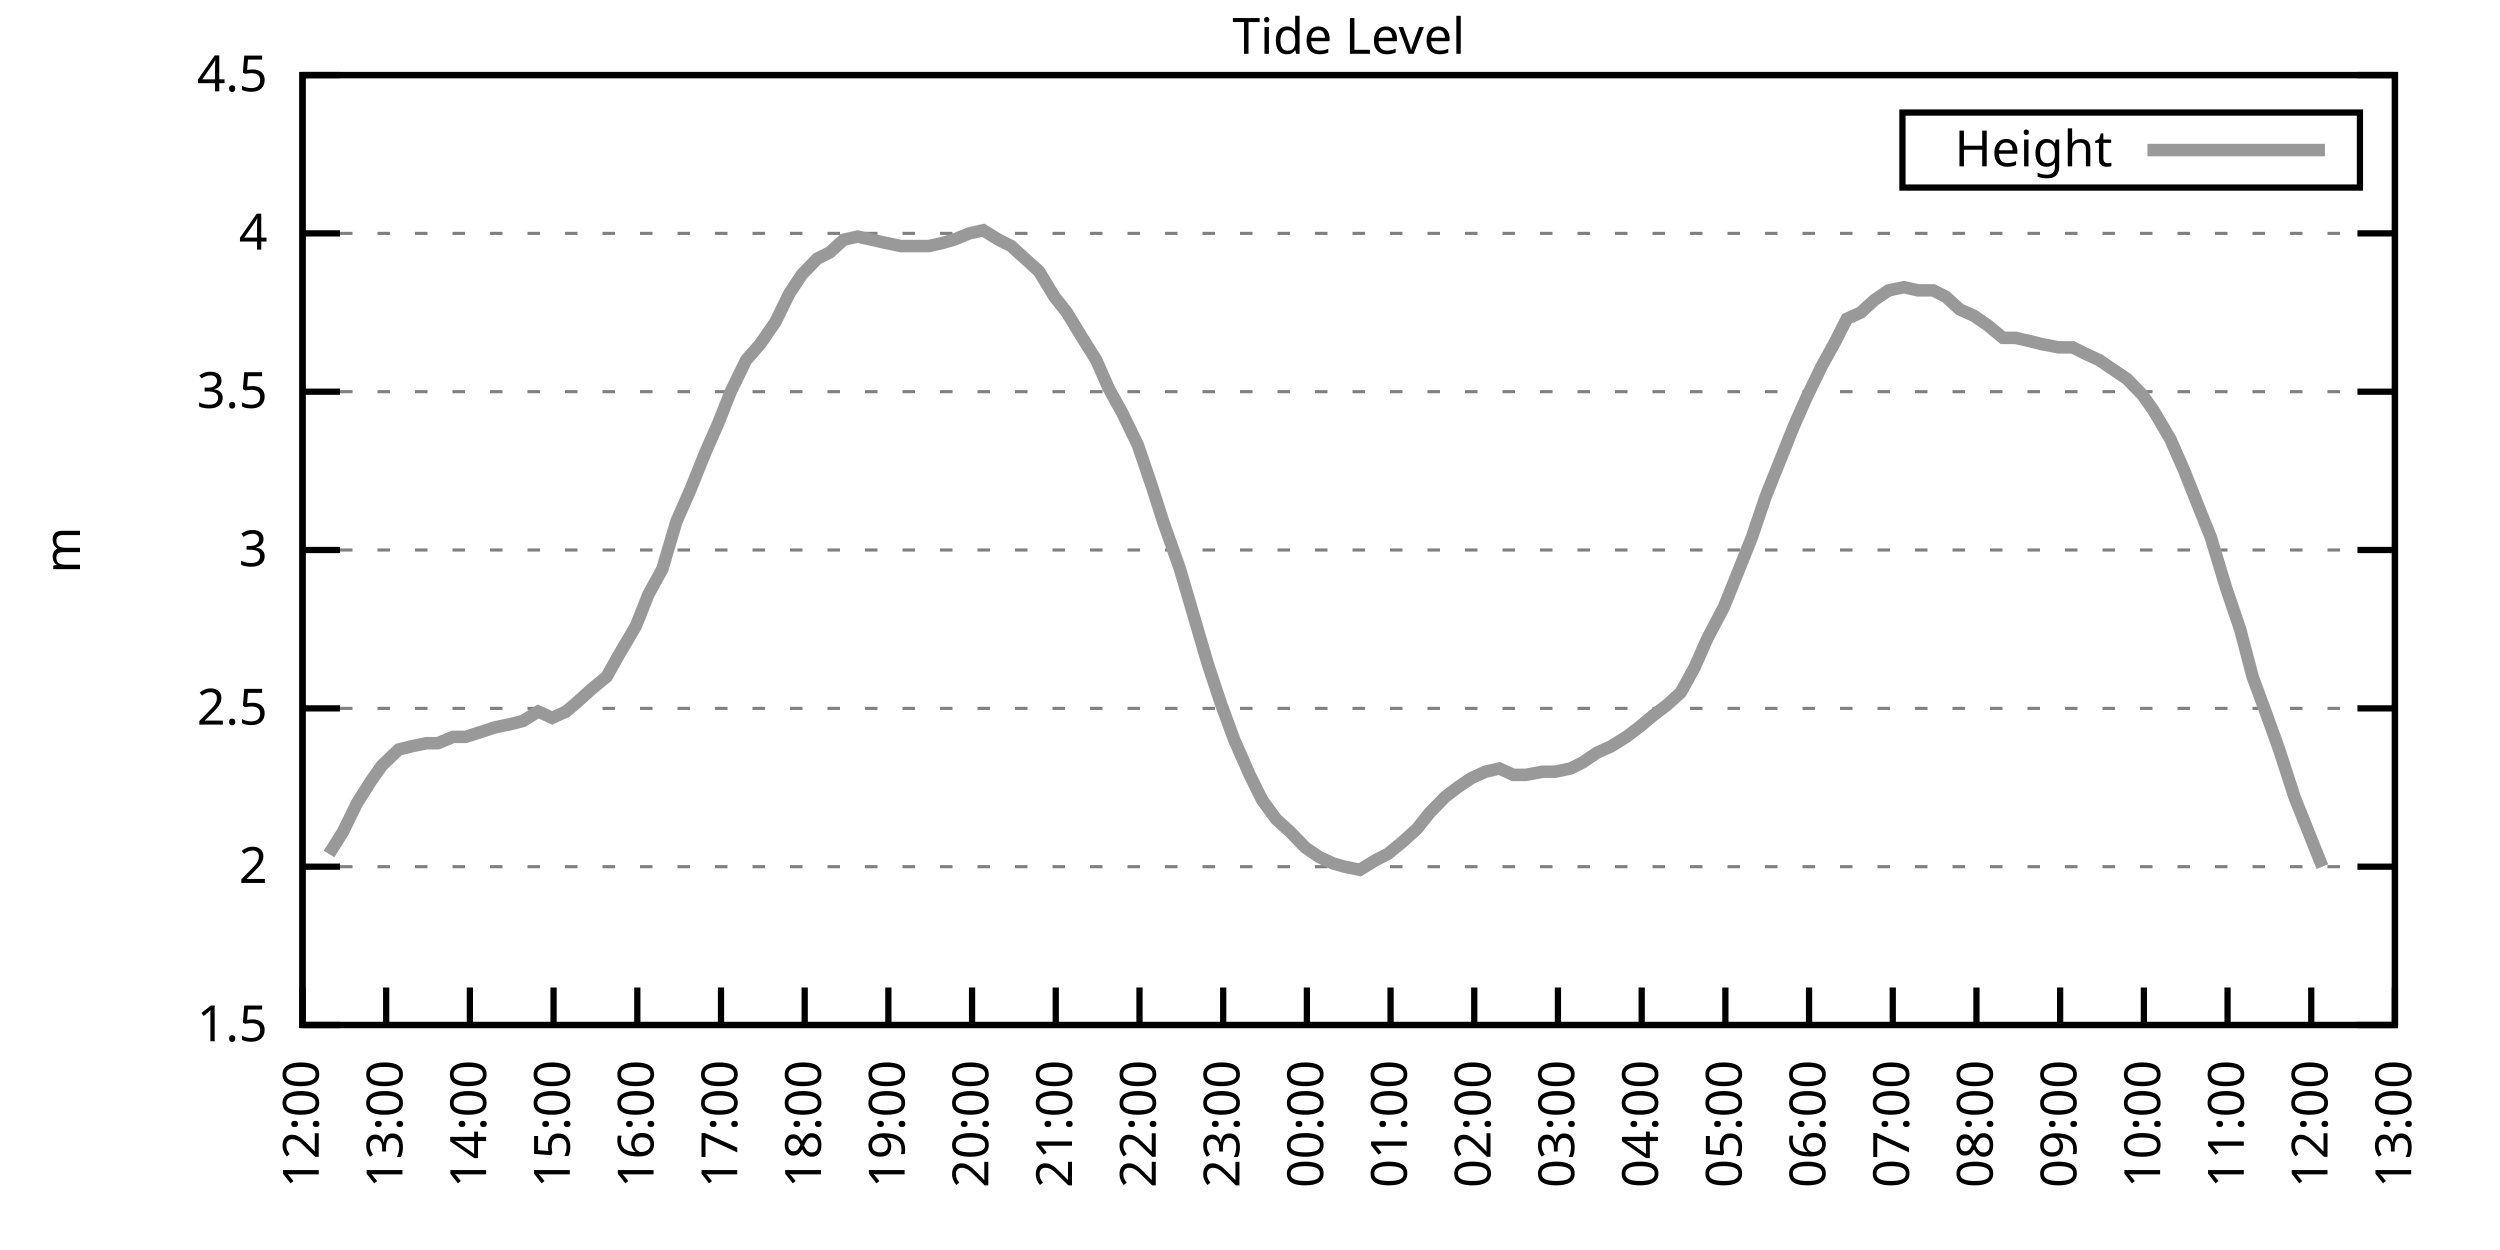
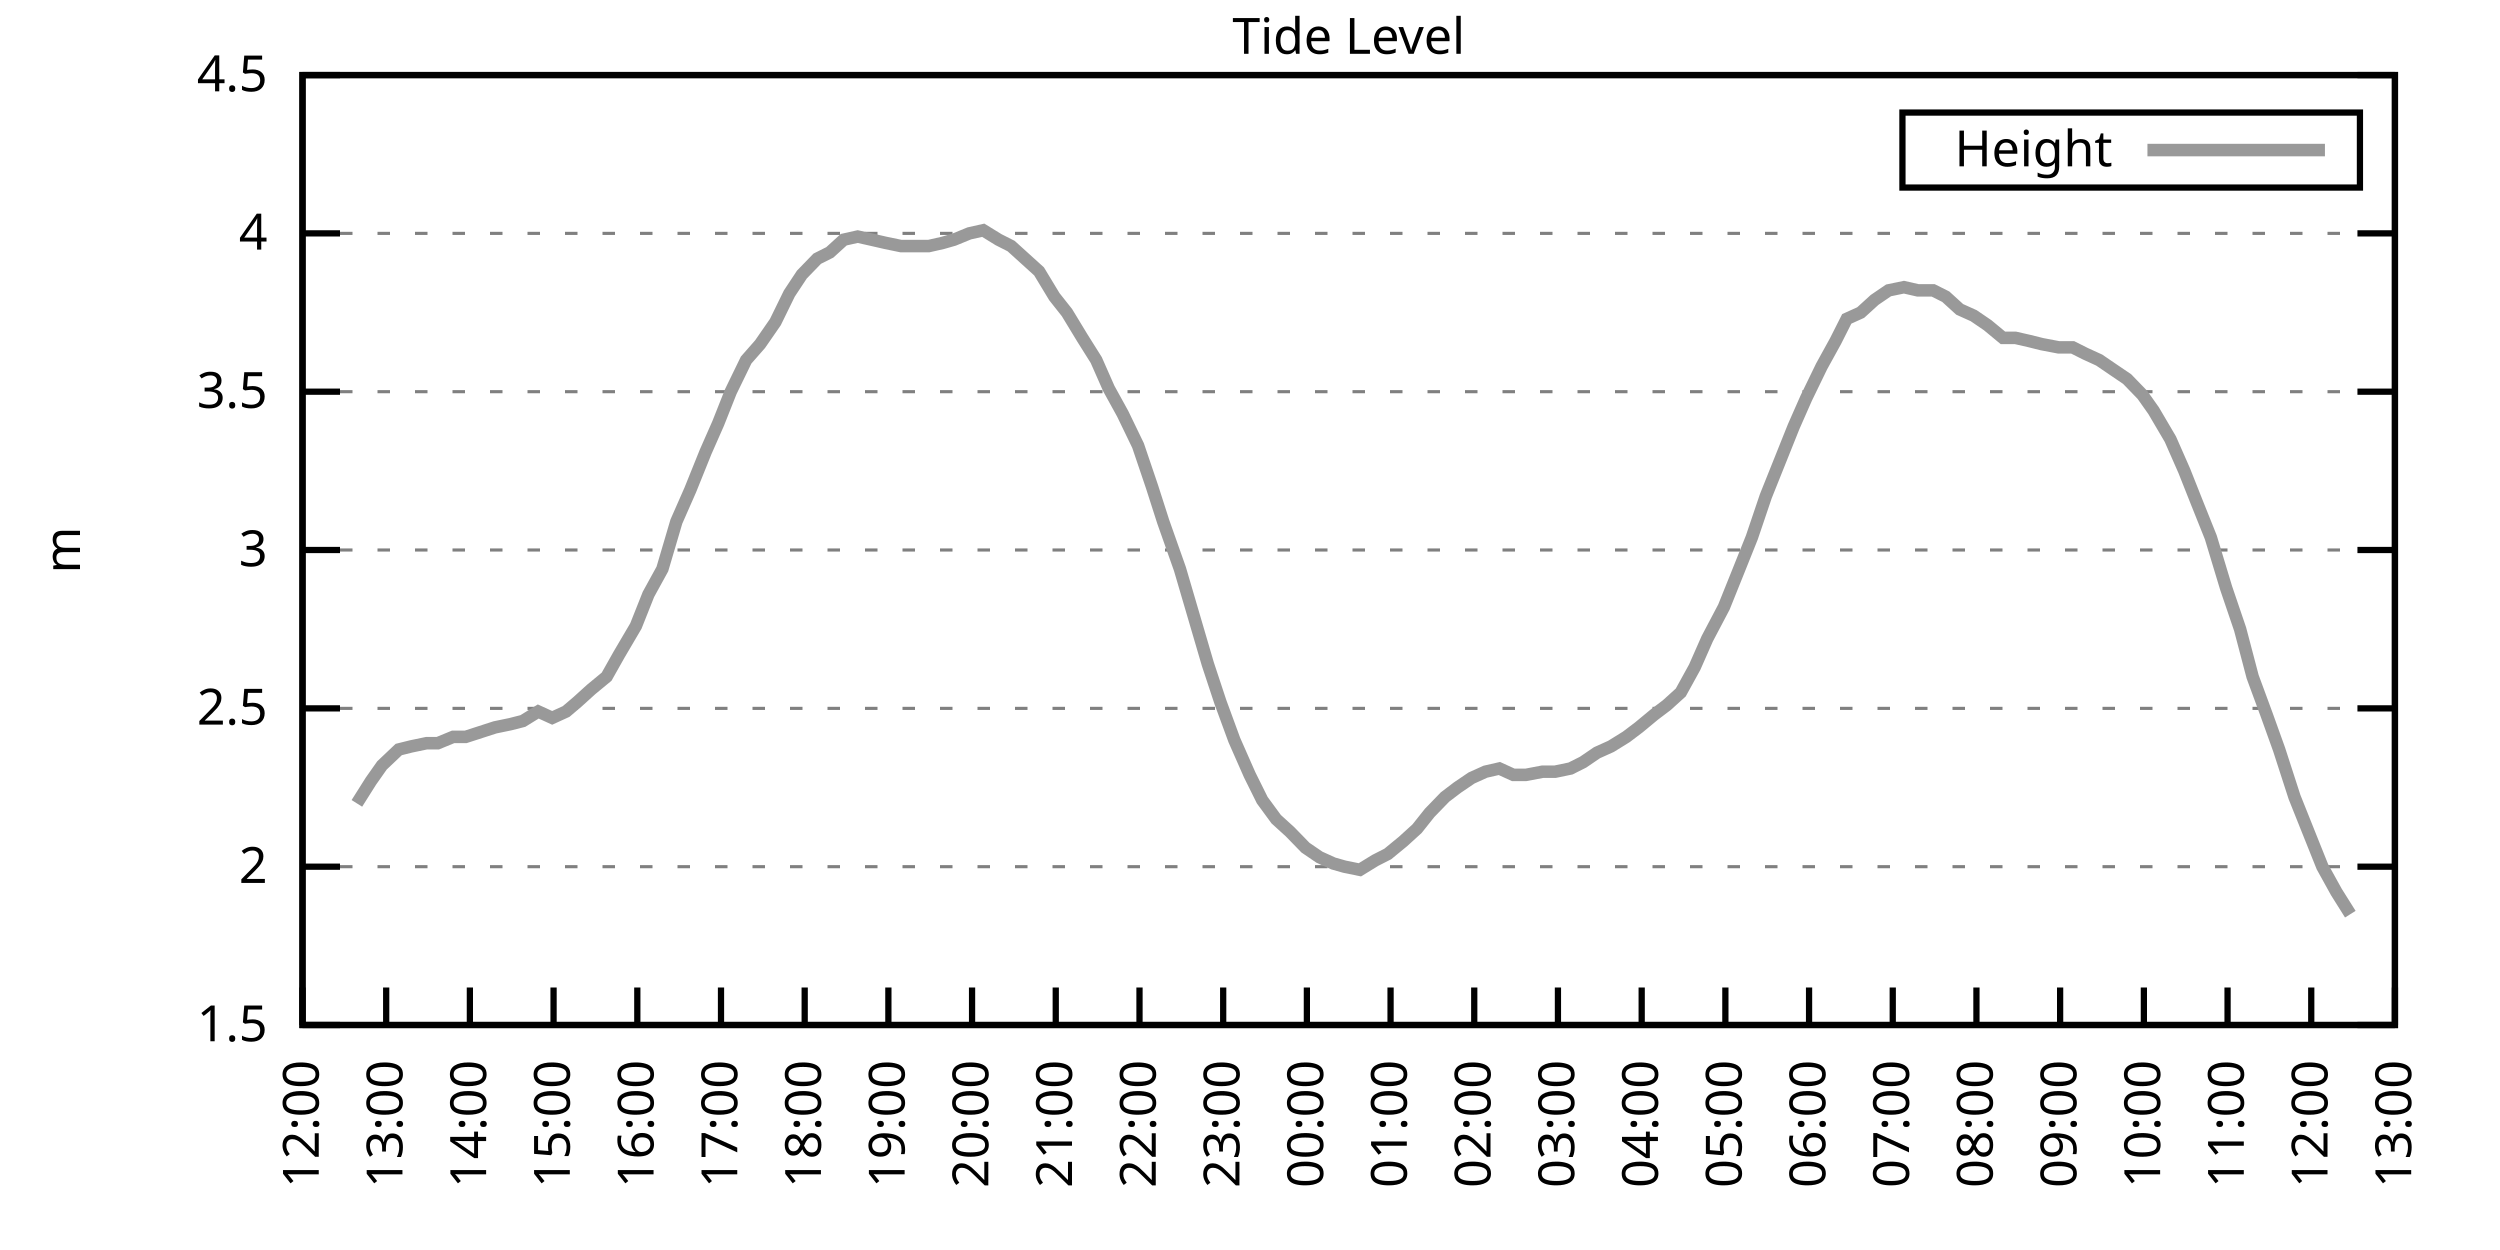
<svg xmlns="http://www.w3.org/2000/svg" xmlns:xlink="http://www.w3.org/1999/xlink" width="400" height="200" viewBox="0 0 400 200">
  <g id="gnuplot_canvas">
    <rect x="0" y="0" width="400" height="200" fill="none" />
    <defs>
      <circle id="gpDot" r="0.5" stroke-width="0.5" stroke="currentColor" />
      <path id="gpPt0" stroke-width="0.333" stroke="currentColor" d="M-1,0 h2 M0,-1 v2" />
      <path id="gpPt1" stroke-width="0.333" stroke="currentColor" d="M-1,-1 L1,1 M1,-1 L-1,1" />
      <path id="gpPt2" stroke-width="0.333" stroke="currentColor" d="M-1,0 L1,0 M0,-1 L0,1 M-1,-1 L1,1 M-1,1 L1,-1" />
      <rect id="gpPt3" stroke-width="0.333" stroke="currentColor" x="-1" y="-1" width="2" height="2" />
      <rect id="gpPt4" stroke-width="0.333" stroke="currentColor" fill="currentColor" x="-1" y="-1" width="2" height="2" />
      <circle id="gpPt5" stroke-width="0.333" stroke="currentColor" cx="0" cy="0" r="1" />
      <use xlink:href="#gpPt5" id="gpPt6" fill="currentColor" stroke="none" />
      <path id="gpPt7" stroke-width="0.333" stroke="currentColor" d="M0,-1.33 L-1.33,0.67 L1.33,0.67 z" />
      <use xlink:href="#gpPt7" id="gpPt8" fill="currentColor" stroke="none" />
      <use xlink:href="#gpPt7" id="gpPt9" stroke="currentColor" transform="rotate(180)" />
      <use xlink:href="#gpPt9" id="gpPt10" fill="currentColor" stroke="none" />
      <use xlink:href="#gpPt3" id="gpPt11" stroke="currentColor" transform="rotate(45)" />
      <use xlink:href="#gpPt11" id="gpPt12" fill="currentColor" stroke="none" />
      <path id="gpPt13" stroke-width="0.333" stroke="currentColor" d="M0,1.330 L1.265,0.411 L0.782,-1.067 L-0.782,-1.076 L-1.265,0.411 z" />
      <use xlink:href="#gpPt13" id="gpPt14" fill="currentColor" stroke="none" />
      <filter id="textbox" filterUnits="objectBoundingBox" x="0" y="0" height="1" width="1">
        <feFlood flood-color="white" flood-opacity="1" result="bgnd" />
        <feComposite in="SourceGraphic" in2="bgnd" operator="atop" />
      </filter>
      <filter id="greybox" filterUnits="objectBoundingBox" x="0" y="0" height="1" width="1">
        <feFlood flood-color="lightgrey" flood-opacity="1" result="grey" />
        <feComposite in="SourceGraphic" in2="grey" operator="atop" />
      </filter>
    </defs>
    <g fill="none" color="white" stroke="currentColor" stroke-width="1.00" stroke-linecap="butt" stroke-linejoin="miter">
</g>
    <g fill="none" color="black" stroke="currentColor" stroke-width="1.00" stroke-linecap="butt" stroke-linejoin="miter">
      <g stroke="none" shape-rendering="crispEdges">
        <polygon fill="rgb(255, 255, 255)" points="48.40,164.00 383.18,164.00 383.18,12.02 48.40,12.02 " />
      </g>
    </g>
    <g fill="none" color="black" stroke="currentColor" stroke-width="1.00" stroke-linecap="butt" stroke-linejoin="miter">
</g>
    <g fill="none" color="black" stroke="black" stroke-width="0.50" stroke-linecap="butt" stroke-linejoin="miter">
</g>
    <g fill="none" color="gray" stroke="currentColor" stroke-width="0.50" stroke-linecap="butt" stroke-linejoin="miter">
      <path stroke="gray" stroke-dasharray="2,4" class="gridline" d="M48.40,164.00 L383.19,164.00  " />
    </g>
    <g fill="none" color="gray" stroke="gray" stroke-width="1.00" stroke-linecap="butt" stroke-linejoin="miter">
</g>
    <g fill="none" color="black" stroke="currentColor" stroke-width="1.00" stroke-linecap="butt" stroke-linejoin="miter">
      <path stroke="black" d="M48.40,164.00 L54.40,164.00 M383.19,164.00 L377.19,164.00  " />
      <g transform="translate(42.80,166.60)" stroke="none" fill="black" font-family="Sans" font-size="8.00" text-anchor="end">
        <text>
          <tspan font-family="Sans"> 1.5</tspan>
        </text>
      </g>
    </g>
    <g fill="none" color="black" stroke="currentColor" stroke-width="1.00" stroke-linecap="butt" stroke-linejoin="miter">
</g>
    <g fill="none" color="black" stroke="black" stroke-width="0.50" stroke-linecap="butt" stroke-linejoin="miter">
</g>
    <g fill="none" color="gray" stroke="currentColor" stroke-width="0.50" stroke-linecap="butt" stroke-linejoin="miter">
      <path stroke="gray" stroke-dasharray="2,4" class="gridline" d="M48.40,138.67 L383.19,138.67  " />
    </g>
    <g fill="none" color="gray" stroke="gray" stroke-width="1.00" stroke-linecap="butt" stroke-linejoin="miter">
</g>
    <g fill="none" color="black" stroke="currentColor" stroke-width="1.00" stroke-linecap="butt" stroke-linejoin="miter">
      <path stroke="black" d="M48.40,138.67 L54.40,138.67 M383.19,138.67 L377.19,138.67  " />
      <g transform="translate(42.80,141.27)" stroke="none" fill="black" font-family="Sans" font-size="8.00" text-anchor="end">
        <text>
          <tspan font-family="Sans"> 2</tspan>
        </text>
      </g>
    </g>
    <g fill="none" color="black" stroke="currentColor" stroke-width="1.00" stroke-linecap="butt" stroke-linejoin="miter">
</g>
    <g fill="none" color="black" stroke="black" stroke-width="0.50" stroke-linecap="butt" stroke-linejoin="miter">
</g>
    <g fill="none" color="gray" stroke="currentColor" stroke-width="0.50" stroke-linecap="butt" stroke-linejoin="miter">
      <path stroke="gray" stroke-dasharray="2,4" class="gridline" d="M48.40,113.34 L383.19,113.34  " />
    </g>
    <g fill="none" color="gray" stroke="gray" stroke-width="1.00" stroke-linecap="butt" stroke-linejoin="miter">
</g>
    <g fill="none" color="black" stroke="currentColor" stroke-width="1.00" stroke-linecap="butt" stroke-linejoin="miter">
      <path stroke="black" d="M48.40,113.34 L54.40,113.34 M383.19,113.34 L377.19,113.34  " />
      <g transform="translate(42.80,115.94)" stroke="none" fill="black" font-family="Sans" font-size="8.00" text-anchor="end">
        <text>
          <tspan font-family="Sans"> 2.5</tspan>
        </text>
      </g>
    </g>
    <g fill="none" color="black" stroke="currentColor" stroke-width="1.00" stroke-linecap="butt" stroke-linejoin="miter">
</g>
    <g fill="none" color="black" stroke="black" stroke-width="0.50" stroke-linecap="butt" stroke-linejoin="miter">
</g>
    <g fill="none" color="gray" stroke="currentColor" stroke-width="0.50" stroke-linecap="butt" stroke-linejoin="miter">
      <path stroke="gray" stroke-dasharray="2,4" class="gridline" d="M48.40,88.00 L383.19,88.00  " />
    </g>
    <g fill="none" color="gray" stroke="gray" stroke-width="1.00" stroke-linecap="butt" stroke-linejoin="miter">
</g>
    <g fill="none" color="black" stroke="currentColor" stroke-width="1.00" stroke-linecap="butt" stroke-linejoin="miter">
      <path stroke="black" d="M48.40,88.00 L54.40,88.00 M383.19,88.00 L377.19,88.00  " />
      <g transform="translate(42.80,90.60)" stroke="none" fill="black" font-family="Sans" font-size="8.00" text-anchor="end">
        <text>
          <tspan font-family="Sans"> 3</tspan>
        </text>
      </g>
    </g>
    <g fill="none" color="black" stroke="currentColor" stroke-width="1.00" stroke-linecap="butt" stroke-linejoin="miter">
</g>
    <g fill="none" color="black" stroke="black" stroke-width="0.50" stroke-linecap="butt" stroke-linejoin="miter">
</g>
    <g fill="none" color="gray" stroke="currentColor" stroke-width="0.50" stroke-linecap="butt" stroke-linejoin="miter">
      <path stroke="gray" stroke-dasharray="2,4" class="gridline" d="M48.40,62.67 L383.19,62.67  " />
    </g>
    <g fill="none" color="gray" stroke="gray" stroke-width="1.00" stroke-linecap="butt" stroke-linejoin="miter">
</g>
    <g fill="none" color="black" stroke="currentColor" stroke-width="1.00" stroke-linecap="butt" stroke-linejoin="miter">
      <path stroke="black" d="M48.40,62.67 L54.40,62.67 M383.19,62.67 L377.19,62.67  " />
      <g transform="translate(42.80,65.27)" stroke="none" fill="black" font-family="Sans" font-size="8.00" text-anchor="end">
        <text>
          <tspan font-family="Sans"> 3.5</tspan>
        </text>
      </g>
    </g>
    <g fill="none" color="black" stroke="currentColor" stroke-width="1.00" stroke-linecap="butt" stroke-linejoin="miter">
</g>
    <g fill="none" color="black" stroke="black" stroke-width="0.50" stroke-linecap="butt" stroke-linejoin="miter">
</g>
    <g fill="none" color="gray" stroke="currentColor" stroke-width="0.50" stroke-linecap="butt" stroke-linejoin="miter">
      <path stroke="gray" stroke-dasharray="2,4" class="gridline" d="M48.40,37.34 L383.19,37.34  " />
    </g>
    <g fill="none" color="gray" stroke="gray" stroke-width="1.00" stroke-linecap="butt" stroke-linejoin="miter">
</g>
    <g fill="none" color="black" stroke="currentColor" stroke-width="1.00" stroke-linecap="butt" stroke-linejoin="miter">
      <path stroke="black" d="M48.40,37.34 L54.40,37.34 M383.19,37.34 L377.19,37.34  " />
      <g transform="translate(42.80,39.94)" stroke="none" fill="black" font-family="Sans" font-size="8.00" text-anchor="end">
        <text>
          <tspan font-family="Sans"> 4</tspan>
        </text>
      </g>
    </g>
    <g fill="none" color="black" stroke="currentColor" stroke-width="1.00" stroke-linecap="butt" stroke-linejoin="miter">
</g>
    <g fill="none" color="black" stroke="black" stroke-width="0.50" stroke-linecap="butt" stroke-linejoin="miter">
</g>
    <g fill="none" color="gray" stroke="currentColor" stroke-width="0.50" stroke-linecap="butt" stroke-linejoin="miter">
      <path stroke="gray" stroke-dasharray="2,4" class="gridline" d="M48.40,12.01 L383.19,12.01  " />
    </g>
    <g fill="none" color="gray" stroke="gray" stroke-width="1.00" stroke-linecap="butt" stroke-linejoin="miter">
</g>
    <g fill="none" color="black" stroke="currentColor" stroke-width="1.00" stroke-linecap="butt" stroke-linejoin="miter">
      <path stroke="black" d="M48.40,12.01 L54.40,12.01 M383.19,12.01 L377.19,12.01  " />
      <g transform="translate(42.80,14.61)" stroke="none" fill="black" font-family="Sans" font-size="8.00" text-anchor="end">
        <text>
          <tspan font-family="Sans"> 4.5</tspan>
        </text>
      </g>
    </g>
    <g fill="none" color="black" stroke="currentColor" stroke-width="1.00" stroke-linecap="butt" stroke-linejoin="miter">
      <path stroke="black" d="M48.40,164.00 L48.40,158.00  " />
      <g transform="translate(51.00,169.60) rotate(270.00)" stroke="none" fill="black" font-family="Sans" font-size="8.00" text-anchor="end">
        <text>
          <tspan font-family="Sans">12:00</tspan>
        </text>
      </g>
    </g>
    <g fill="none" color="black" stroke="currentColor" stroke-width="1.00" stroke-linecap="butt" stroke-linejoin="miter">
      <path stroke="black" d="M61.79,164.00 L61.79,158.00  " />
      <g transform="translate(64.39,169.60) rotate(270.00)" stroke="none" fill="black" font-family="Sans" font-size="8.00" text-anchor="end">
        <text>
          <tspan font-family="Sans">13:00</tspan>
        </text>
      </g>
    </g>
    <g fill="none" color="black" stroke="currentColor" stroke-width="1.00" stroke-linecap="butt" stroke-linejoin="miter">
      <path stroke="black" d="M75.18,164.00 L75.18,158.00  " />
      <g transform="translate(77.78,169.60) rotate(270.00)" stroke="none" fill="black" font-family="Sans" font-size="8.00" text-anchor="end">
        <text>
          <tspan font-family="Sans">14:00</tspan>
        </text>
      </g>
    </g>
    <g fill="none" color="black" stroke="currentColor" stroke-width="1.00" stroke-linecap="butt" stroke-linejoin="miter">
      <path stroke="black" d="M88.57,164.00 L88.57,158.00  " />
      <g transform="translate(91.17,169.60) rotate(270.00)" stroke="none" fill="black" font-family="Sans" font-size="8.00" text-anchor="end">
        <text>
          <tspan font-family="Sans">15:00</tspan>
        </text>
      </g>
    </g>
    <g fill="none" color="black" stroke="currentColor" stroke-width="1.00" stroke-linecap="butt" stroke-linejoin="miter">
      <path stroke="black" d="M101.97,164.00 L101.97,158.00  " />
      <g transform="translate(104.57,169.60) rotate(270.00)" stroke="none" fill="black" font-family="Sans" font-size="8.00" text-anchor="end">
        <text>
          <tspan font-family="Sans">16:00</tspan>
        </text>
      </g>
    </g>
    <g fill="none" color="black" stroke="currentColor" stroke-width="1.00" stroke-linecap="butt" stroke-linejoin="miter">
      <path stroke="black" d="M115.36,164.00 L115.36,158.00  " />
      <g transform="translate(117.96,169.60) rotate(270.00)" stroke="none" fill="black" font-family="Sans" font-size="8.00" text-anchor="end">
        <text>
          <tspan font-family="Sans">17:00</tspan>
        </text>
      </g>
    </g>
    <g fill="none" color="black" stroke="currentColor" stroke-width="1.00" stroke-linecap="butt" stroke-linejoin="miter">
      <path stroke="black" d="M128.75,164.00 L128.75,158.00  " />
      <g transform="translate(131.35,169.60) rotate(270.00)" stroke="none" fill="black" font-family="Sans" font-size="8.00" text-anchor="end">
        <text>
          <tspan font-family="Sans">18:00</tspan>
        </text>
      </g>
    </g>
    <g fill="none" color="black" stroke="currentColor" stroke-width="1.00" stroke-linecap="butt" stroke-linejoin="miter">
      <path stroke="black" d="M142.14,164.00 L142.14,158.00  " />
      <g transform="translate(144.74,169.60) rotate(270.00)" stroke="none" fill="black" font-family="Sans" font-size="8.00" text-anchor="end">
        <text>
          <tspan font-family="Sans">19:00</tspan>
        </text>
      </g>
    </g>
    <g fill="none" color="black" stroke="currentColor" stroke-width="1.00" stroke-linecap="butt" stroke-linejoin="miter">
      <path stroke="black" d="M155.53,164.00 L155.53,158.00  " />
      <g transform="translate(158.13,169.60) rotate(270.00)" stroke="none" fill="black" font-family="Sans" font-size="8.00" text-anchor="end">
        <text>
          <tspan font-family="Sans">20:00</tspan>
        </text>
      </g>
    </g>
    <g fill="none" color="black" stroke="currentColor" stroke-width="1.00" stroke-linecap="butt" stroke-linejoin="miter">
      <path stroke="black" d="M168.92,164.00 L168.92,158.00  " />
      <g transform="translate(171.52,169.60) rotate(270.00)" stroke="none" fill="black" font-family="Sans" font-size="8.00" text-anchor="end">
        <text>
          <tspan font-family="Sans">21:00</tspan>
        </text>
      </g>
    </g>
    <g fill="none" color="black" stroke="currentColor" stroke-width="1.00" stroke-linecap="butt" stroke-linejoin="miter">
      <path stroke="black" d="M182.32,164.00 L182.32,158.00  " />
      <g transform="translate(184.92,169.60) rotate(270.00)" stroke="none" fill="black" font-family="Sans" font-size="8.00" text-anchor="end">
        <text>
          <tspan font-family="Sans">22:00</tspan>
        </text>
      </g>
    </g>
    <g fill="none" color="black" stroke="currentColor" stroke-width="1.00" stroke-linecap="butt" stroke-linejoin="miter">
      <path stroke="black" d="M195.71,164.00 L195.71,158.00  " />
      <g transform="translate(198.31,169.60) rotate(270.00)" stroke="none" fill="black" font-family="Sans" font-size="8.00" text-anchor="end">
        <text>
          <tspan font-family="Sans">23:00</tspan>
        </text>
      </g>
    </g>
    <g fill="none" color="black" stroke="currentColor" stroke-width="1.00" stroke-linecap="butt" stroke-linejoin="miter">
      <path stroke="black" d="M209.10,164.00 L209.10,158.00  " />
      <g transform="translate(211.70,169.60) rotate(270.00)" stroke="none" fill="black" font-family="Sans" font-size="8.00" text-anchor="end">
        <text>
          <tspan font-family="Sans">00:00</tspan>
        </text>
      </g>
    </g>
    <g fill="none" color="black" stroke="currentColor" stroke-width="1.00" stroke-linecap="butt" stroke-linejoin="miter">
      <path stroke="black" d="M222.49,164.00 L222.49,158.00  " />
      <g transform="translate(225.09,169.60) rotate(270.00)" stroke="none" fill="black" font-family="Sans" font-size="8.00" text-anchor="end">
        <text>
          <tspan font-family="Sans">01:00</tspan>
        </text>
      </g>
    </g>
    <g fill="none" color="black" stroke="currentColor" stroke-width="1.00" stroke-linecap="butt" stroke-linejoin="miter">
      <path stroke="black" d="M235.88,164.00 L235.88,158.00  " />
      <g transform="translate(238.48,169.60) rotate(270.00)" stroke="none" fill="black" font-family="Sans" font-size="8.00" text-anchor="end">
        <text>
          <tspan font-family="Sans">02:00</tspan>
        </text>
      </g>
    </g>
    <g fill="none" color="black" stroke="currentColor" stroke-width="1.00" stroke-linecap="butt" stroke-linejoin="miter">
      <path stroke="black" d="M249.27,164.00 L249.27,158.00  " />
      <g transform="translate(251.87,169.60) rotate(270.00)" stroke="none" fill="black" font-family="Sans" font-size="8.00" text-anchor="end">
        <text>
          <tspan font-family="Sans">03:00</tspan>
        </text>
      </g>
    </g>
    <g fill="none" color="black" stroke="currentColor" stroke-width="1.00" stroke-linecap="butt" stroke-linejoin="miter">
      <path stroke="black" d="M262.67,164.00 L262.67,158.00  " />
      <g transform="translate(265.27,169.60) rotate(270.00)" stroke="none" fill="black" font-family="Sans" font-size="8.00" text-anchor="end">
        <text>
          <tspan font-family="Sans">04:00</tspan>
        </text>
      </g>
    </g>
    <g fill="none" color="black" stroke="currentColor" stroke-width="1.00" stroke-linecap="butt" stroke-linejoin="miter">
      <path stroke="black" d="M276.06,164.00 L276.06,158.00  " />
      <g transform="translate(278.66,169.60) rotate(270.00)" stroke="none" fill="black" font-family="Sans" font-size="8.00" text-anchor="end">
        <text>
          <tspan font-family="Sans">05:00</tspan>
        </text>
      </g>
    </g>
    <g fill="none" color="black" stroke="currentColor" stroke-width="1.00" stroke-linecap="butt" stroke-linejoin="miter">
      <path stroke="black" d="M289.45,164.00 L289.45,158.00  " />
      <g transform="translate(292.05,169.60) rotate(270.00)" stroke="none" fill="black" font-family="Sans" font-size="8.00" text-anchor="end">
        <text>
          <tspan font-family="Sans">06:00</tspan>
        </text>
      </g>
    </g>
    <g fill="none" color="black" stroke="currentColor" stroke-width="1.00" stroke-linecap="butt" stroke-linejoin="miter">
      <path stroke="black" d="M302.84,164.00 L302.84,158.00  " />
      <g transform="translate(305.44,169.60) rotate(270.00)" stroke="none" fill="black" font-family="Sans" font-size="8.00" text-anchor="end">
        <text>
          <tspan font-family="Sans">07:00</tspan>
        </text>
      </g>
    </g>
    <g fill="none" color="black" stroke="currentColor" stroke-width="1.00" stroke-linecap="butt" stroke-linejoin="miter">
      <path stroke="black" d="M316.23,164.00 L316.23,158.00  " />
      <g transform="translate(318.83,169.60) rotate(270.00)" stroke="none" fill="black" font-family="Sans" font-size="8.00" text-anchor="end">
        <text>
          <tspan font-family="Sans">08:00</tspan>
        </text>
      </g>
    </g>
    <g fill="none" color="black" stroke="currentColor" stroke-width="1.00" stroke-linecap="butt" stroke-linejoin="miter">
      <path stroke="black" d="M329.62,164.00 L329.62,158.00  " />
      <g transform="translate(332.22,169.60) rotate(270.00)" stroke="none" fill="black" font-family="Sans" font-size="8.00" text-anchor="end">
        <text>
          <tspan font-family="Sans">09:00</tspan>
        </text>
      </g>
    </g>
    <g fill="none" color="black" stroke="currentColor" stroke-width="1.00" stroke-linecap="butt" stroke-linejoin="miter">
      <path stroke="black" d="M343.02,164.00 L343.02,158.00  " />
      <g transform="translate(345.62,169.60) rotate(270.00)" stroke="none" fill="black" font-family="Sans" font-size="8.00" text-anchor="end">
        <text>
          <tspan font-family="Sans">10:00</tspan>
        </text>
      </g>
    </g>
    <g fill="none" color="black" stroke="currentColor" stroke-width="1.00" stroke-linecap="butt" stroke-linejoin="miter">
      <path stroke="black" d="M356.41,164.00 L356.41,158.00  " />
      <g transform="translate(359.01,169.60) rotate(270.00)" stroke="none" fill="black" font-family="Sans" font-size="8.00" text-anchor="end">
        <text>
          <tspan font-family="Sans">11:00</tspan>
        </text>
      </g>
    </g>
    <g fill="none" color="black" stroke="currentColor" stroke-width="1.00" stroke-linecap="butt" stroke-linejoin="miter">
      <path stroke="black" d="M369.80,164.00 L369.80,158.00  " />
      <g transform="translate(372.40,169.60) rotate(270.00)" stroke="none" fill="black" font-family="Sans" font-size="8.00" text-anchor="end">
        <text>
          <tspan font-family="Sans">12:00</tspan>
        </text>
      </g>
    </g>
    <g fill="none" color="black" stroke="currentColor" stroke-width="1.00" stroke-linecap="butt" stroke-linejoin="miter">
      <path stroke="black" d="M383.19,164.00 L383.19,158.00  " />
      <g transform="translate(385.79,169.60) rotate(270.00)" stroke="none" fill="black" font-family="Sans" font-size="8.00" text-anchor="end">
        <text>
          <tspan font-family="Sans">13:00</tspan>
        </text>
      </g>
    </g>
    <g fill="none" color="black" stroke="currentColor" stroke-width="1.00" stroke-linecap="butt" stroke-linejoin="miter">
</g>
    <g fill="none" color="black" stroke="currentColor" stroke-width="1.00" stroke-linecap="butt" stroke-linejoin="miter">
      <path stroke="black" d="M48.40,12.01 L48.40,164.00 L383.19,164.00 L383.19,12.01 L48.40,12.01 Z  " />
    </g>
    <g fill="none" color="black" stroke="currentColor" stroke-width="1.00" stroke-linecap="butt" stroke-linejoin="miter">
</g>
    <g fill="none" color="black" stroke="currentColor" stroke-width="1.00" stroke-linecap="butt" stroke-linejoin="miter">
      <path stroke="black" d="M304.39,30.01 L304.39,18.01 L377.59,18.01 L377.59,30.01 L304.39,30.01 Z  " />
    </g>
    <g id="Tide_level_plot_1">
      <g fill="none" color="white" stroke="black" stroke-width="2.00" stroke-linecap="butt" stroke-linejoin="miter">
</g>
      <g fill="none" color="black" stroke="currentColor" stroke-width="2.00" stroke-linecap="butt" stroke-linejoin="miter">
        <g transform="translate(337.99,26.61)" stroke="none" fill="black" font-family="Sans" font-size="8.00" text-anchor="end">
          <text>
            <tspan font-family="Sans">Height</tspan>
          </text>
        </g>
      </g>
      <g fill="none" color="black" stroke="currentColor" stroke-width="2.00" stroke-linecap="butt" stroke-linejoin="miter">
-         <path stroke="rgb(153, 153, 153)" d="M343.59,24.01 L371.99,24.01 M52.64,136.64 L54.87,133.10 L57.10,128.54 L59.34,124.99 L61.12,122.46 L63.80,119.92   L65.81,119.42 L68.26,118.91 L70.05,118.91 L72.50,117.90 L74.51,117.90 L79.20,116.38 L81.66,115.87 L83.66,115.36   L86.12,113.84 L88.35,114.86 L90.58,113.84 L92.37,112.32 L94.60,110.30 L97.06,108.27 L99.06,104.72 L101.74,100.16   L103.75,95.10 L105.98,91.04 L108.22,83.45 L110.45,78.38 L112.90,72.30 L114.91,67.74 L116.92,62.67 L119.38,57.61   L121.61,55.07 L124.06,51.53 L126.29,46.97 L128.30,43.93 L130.76,41.39 L132.77,40.38 L135.00,38.35 L137.23,37.85   L139.46,38.35 L141.69,38.86 L144.15,39.37 L146.16,39.37 L148.61,39.37 L150.85,38.86 L152.63,38.35 L155.09,37.34   L157.32,36.84 L159.77,38.35 L161.78,39.37 L164.01,41.39 L166.25,43.42 L168.70,47.47 L170.71,50.01 L173.17,54.06   L175.40,57.61 L177.41,62.17 L179.64,66.22 L182.09,71.29 L184.32,77.87 L186.11,83.45 L188.79,91.04 L191.02,98.64   L193.25,106.24 L195.26,112.32 L197.49,118.40 L199.95,123.98 L201.96,128.03 L204.19,131.07 L206.42,133.10 L208.88,135.63   L211.11,137.15 L213.34,138.16 L215.13,138.67 L217.58,139.17 L220.04,137.66 L222.04,136.64 L224.50,134.62 L226.73,132.59   L228.74,130.06 L231.20,127.52 L233.20,126.00 L235.44,124.48 L237.67,123.47 L239.90,122.96 L242.13,123.98 L244.14,123.98   L246.82,123.47 L248.83,123.47 L251.28,122.96 L253.29,121.95 L255.52,120.43 L257.76,119.42 L260.21,117.90 L262.22,116.38   L264.67,114.35 L266.68,112.83 L268.92,110.80 L271.15,106.75 L273.16,102.19 L275.83,97.12 L278.07,91.55 L280.30,85.98   L282.53,79.39 L284.76,73.82 L286.99,68.25 L289.00,63.69 L291.46,58.62 L293.69,54.57 L295.48,51.02 L297.71,50.01   L299.94,47.98 L302.17,46.46 L304.63,45.95 L306.86,46.46 L309.31,46.46 L311.32,47.47 L313.55,49.50 L315.79,50.51   L318.02,52.03 L320.47,54.06 L322.48,54.06 L324.71,54.57 L326.72,55.07 L329.40,55.58 L331.63,55.58 L333.64,56.59   L335.87,57.61 L338.10,59.13 L340.34,60.65 L342.79,63.18 L344.58,65.71 L347.26,70.27 L349.49,75.34 L351.50,80.41   L353.73,85.98 L356.18,94.08 L358.42,100.67 L360.42,108.27 L362.66,114.35 L364.66,119.92 L367.12,127.52 L369.35,133.10   L371.58,138.67  " />
+         <path stroke="rgb(153, 153, 153)" d="M343.59,24.01 L371.99,24.01 M57.10,128.54 L59.34,124.99 L61.12,122.46 L63.80,119.92 L65.81,119.42 L68.26,118.91   L70.05,118.91 L72.50,117.90 L74.51,117.90 L79.20,116.38 L81.66,115.87 L83.66,115.36 L86.12,113.84 L88.35,114.86   L90.58,113.84 L92.37,112.32 L94.60,110.30 L97.06,108.27 L99.06,104.72 L101.74,100.16 L103.75,95.10 L105.98,91.04   L108.22,83.45 L110.45,78.38 L112.90,72.30 L114.91,67.74 L116.92,62.67 L119.38,57.61 L121.61,55.07 L124.06,51.53   L126.29,46.97 L128.30,43.93 L130.76,41.39 L132.77,40.38 L135.00,38.35 L137.23,37.85 L139.46,38.35 L141.69,38.86   L144.15,39.37 L146.16,39.37 L148.61,39.37 L150.85,38.86 L152.63,38.35 L155.09,37.34 L157.32,36.84 L159.77,38.35   L161.78,39.37 L164.01,41.39 L166.25,43.42 L168.70,47.47 L170.71,50.01 L173.17,54.06 L175.40,57.61 L177.41,62.17   L179.64,66.22 L182.09,71.29 L184.32,77.87 L186.11,83.45 L188.79,91.04 L191.02,98.64 L193.25,106.24 L195.26,112.32   L197.49,118.40 L199.95,123.98 L201.96,128.03 L204.19,131.07 L206.42,133.10 L208.88,135.63 L211.11,137.15 L213.34,138.16   L215.13,138.67 L217.58,139.17 L220.04,137.66 L222.04,136.64 L224.50,134.62 L226.73,132.59 L228.74,130.06 L231.20,127.52   L233.20,126.00 L235.44,124.48 L237.67,123.47 L239.90,122.96 L242.13,123.98 L244.14,123.98 L246.82,123.47 L248.83,123.47   L251.28,122.96 L253.29,121.95 L255.52,120.43 L257.76,119.42 L260.21,117.90 L262.22,116.38 L264.67,114.35 L266.68,112.83   L268.92,110.80 L271.15,106.75 L273.16,102.19 L275.83,97.12 L278.07,91.55 L280.30,85.98 L282.53,79.39 L284.76,73.82   L286.99,68.25 L289.00,63.69 L291.46,58.62 L293.69,54.57 L295.48,51.02 L297.71,50.01 L299.94,47.98 L302.17,46.46   L304.63,45.95 L306.86,46.46 L309.31,46.46 L311.32,47.47 L313.55,49.50 L315.79,50.51 L318.02,52.03 L320.47,54.06   L322.48,54.06 L324.71,54.57 L326.72,55.07 L329.40,55.58 L331.63,55.58 L333.64,56.59 L335.87,57.61 L338.10,59.13   L340.34,60.65 L342.79,63.18 L344.58,65.71 L347.26,70.27 L349.49,75.34 L351.50,80.41 L353.73,85.98 L356.18,94.08   L358.42,100.67 L360.42,108.27 L362.66,114.35 L364.66,119.92 L367.12,127.52 L369.35,133.10 L371.58,138.67 L373.82,142.72   L376.05,146.27  " />
      </g>
    </g>
    <g fill="none" color="black" stroke="currentColor" stroke-width="2.00" stroke-linecap="butt" stroke-linejoin="miter">
</g>
    <g fill="none" color="black" stroke="black" stroke-width="1.00" stroke-linecap="butt" stroke-linejoin="miter">
</g>
    <g fill="none" color="black" stroke="currentColor" stroke-width="1.00" stroke-linecap="butt" stroke-linejoin="miter">
      <path stroke="black" d="M48.40,12.01 L48.40,164.00 L383.19,164.00 L383.19,12.01 L48.40,12.01 Z  " />
      <g transform="translate(12.80,88.01) rotate(270.00)" stroke="none" fill="black" font-family="Sans" font-size="8.00" text-anchor="middle">
        <text>
          <tspan font-family="Sans">m</tspan>
        </text>
      </g>
    </g>
    <g fill="none" color="black" stroke="currentColor" stroke-width="1.00" stroke-linecap="butt" stroke-linejoin="miter">
</g>
    <g fill="none" color="black" stroke="currentColor" stroke-width="1.00" stroke-linecap="butt" stroke-linejoin="miter">
      <g transform="translate(215.79,8.61)" stroke="none" fill="black" font-family="Sans" font-size="8.00" text-anchor="middle">
        <text>
          <tspan font-family="Sans">Tide Level</tspan>
        </text>
      </g>
    </g>
    <g fill="none" color="black" stroke="currentColor" stroke-width="1.00" stroke-linecap="butt" stroke-linejoin="miter">
</g>
  </g>
</svg>
